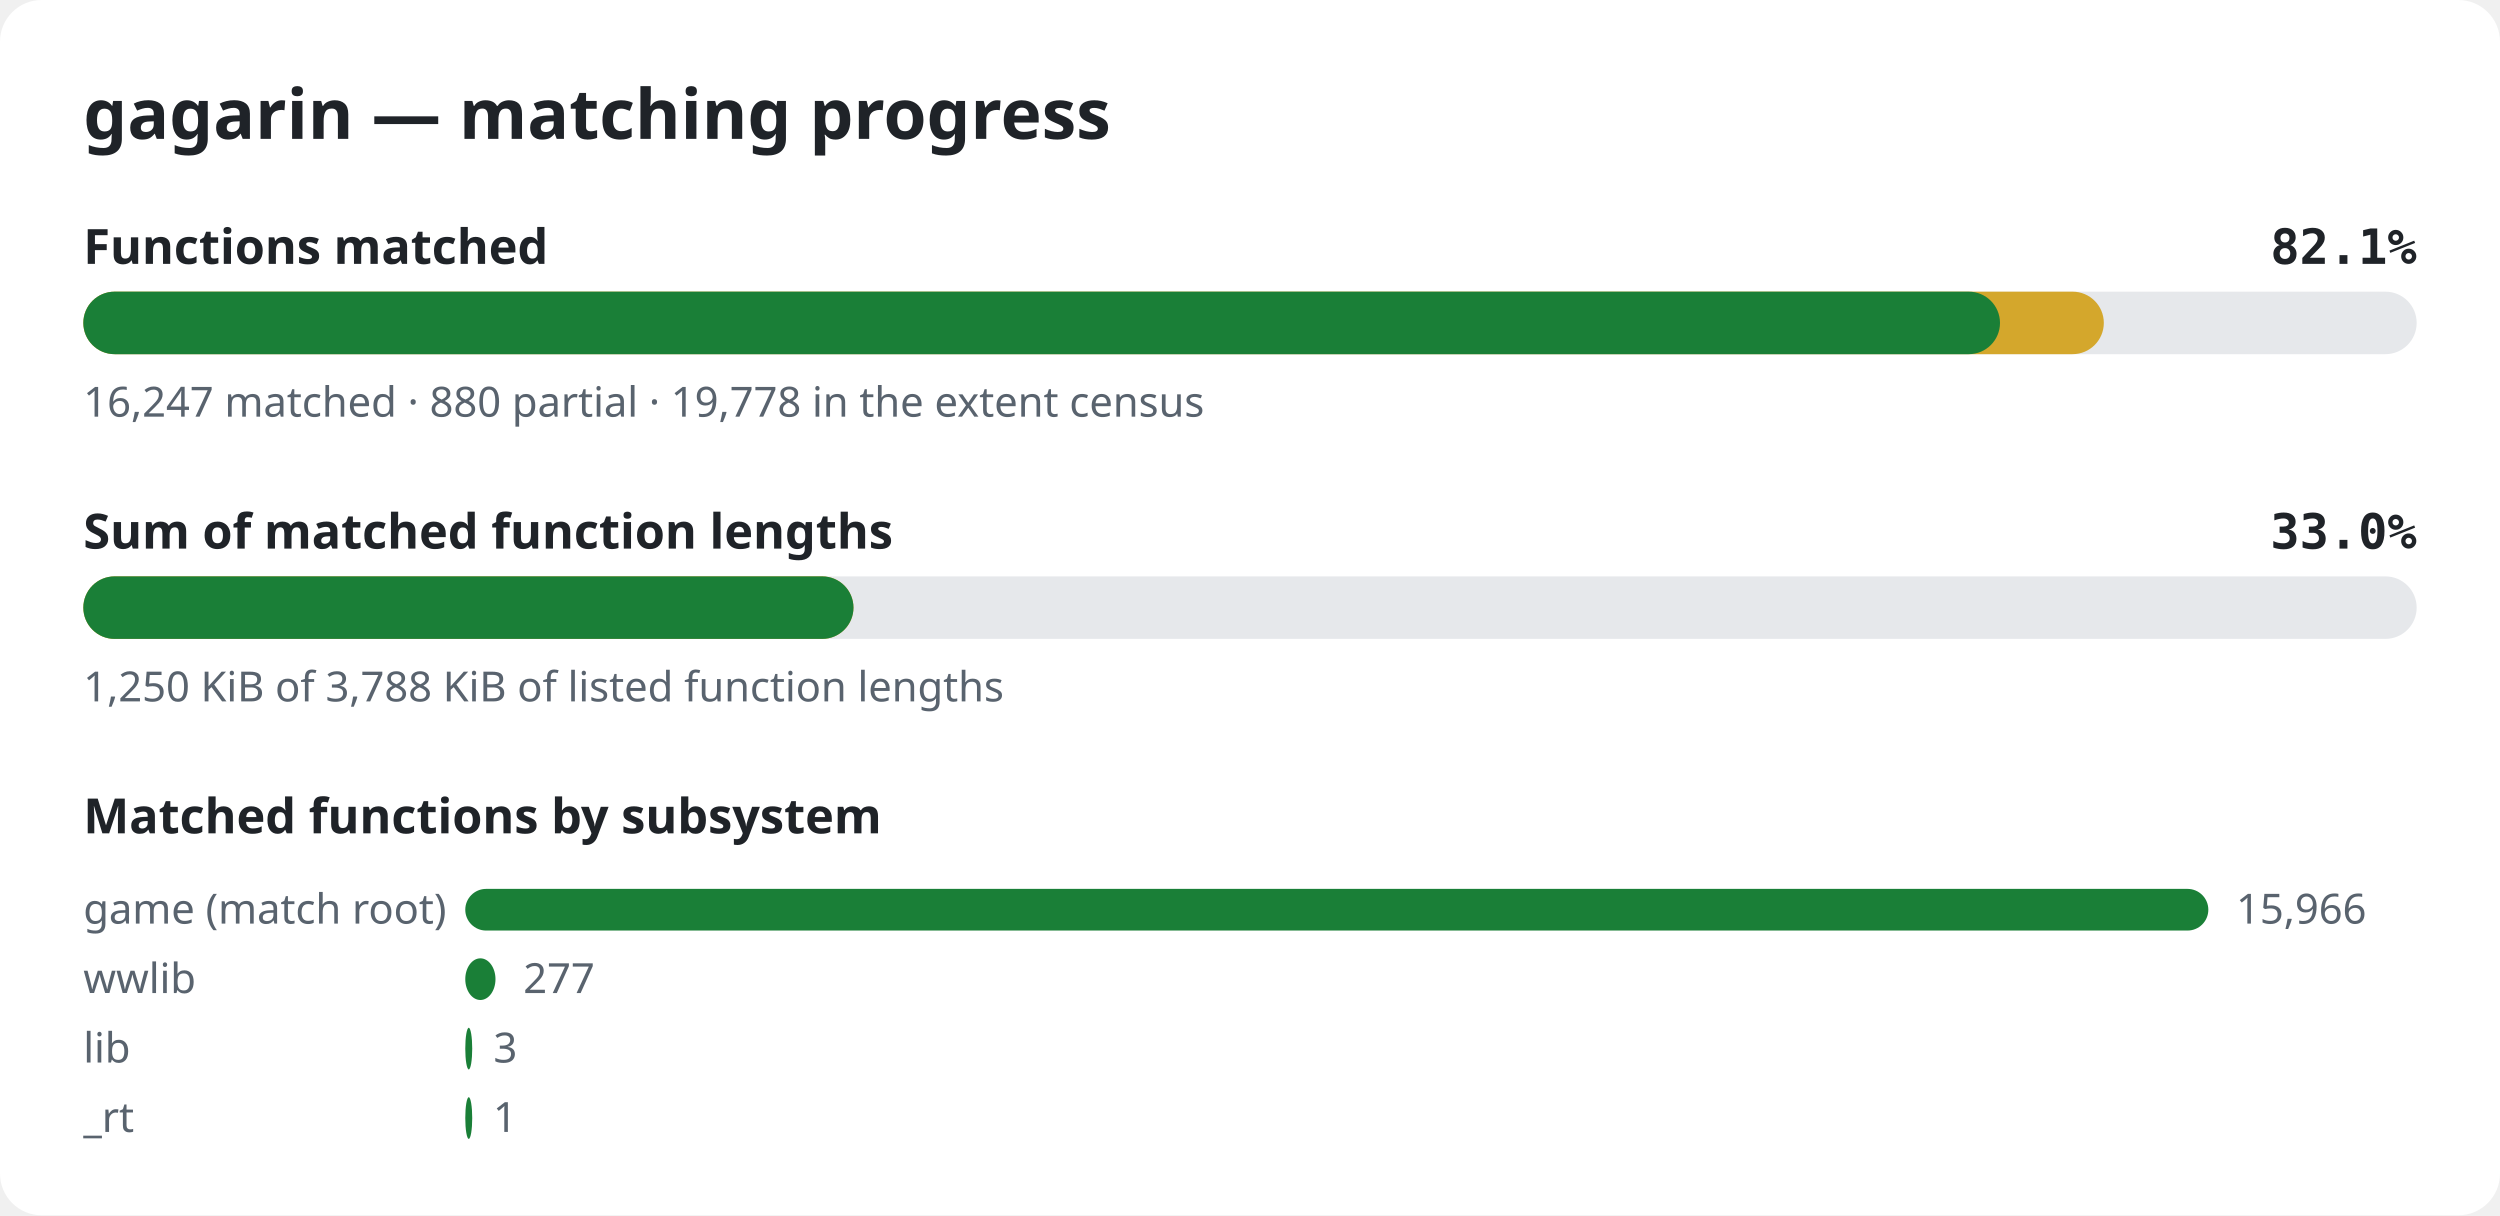
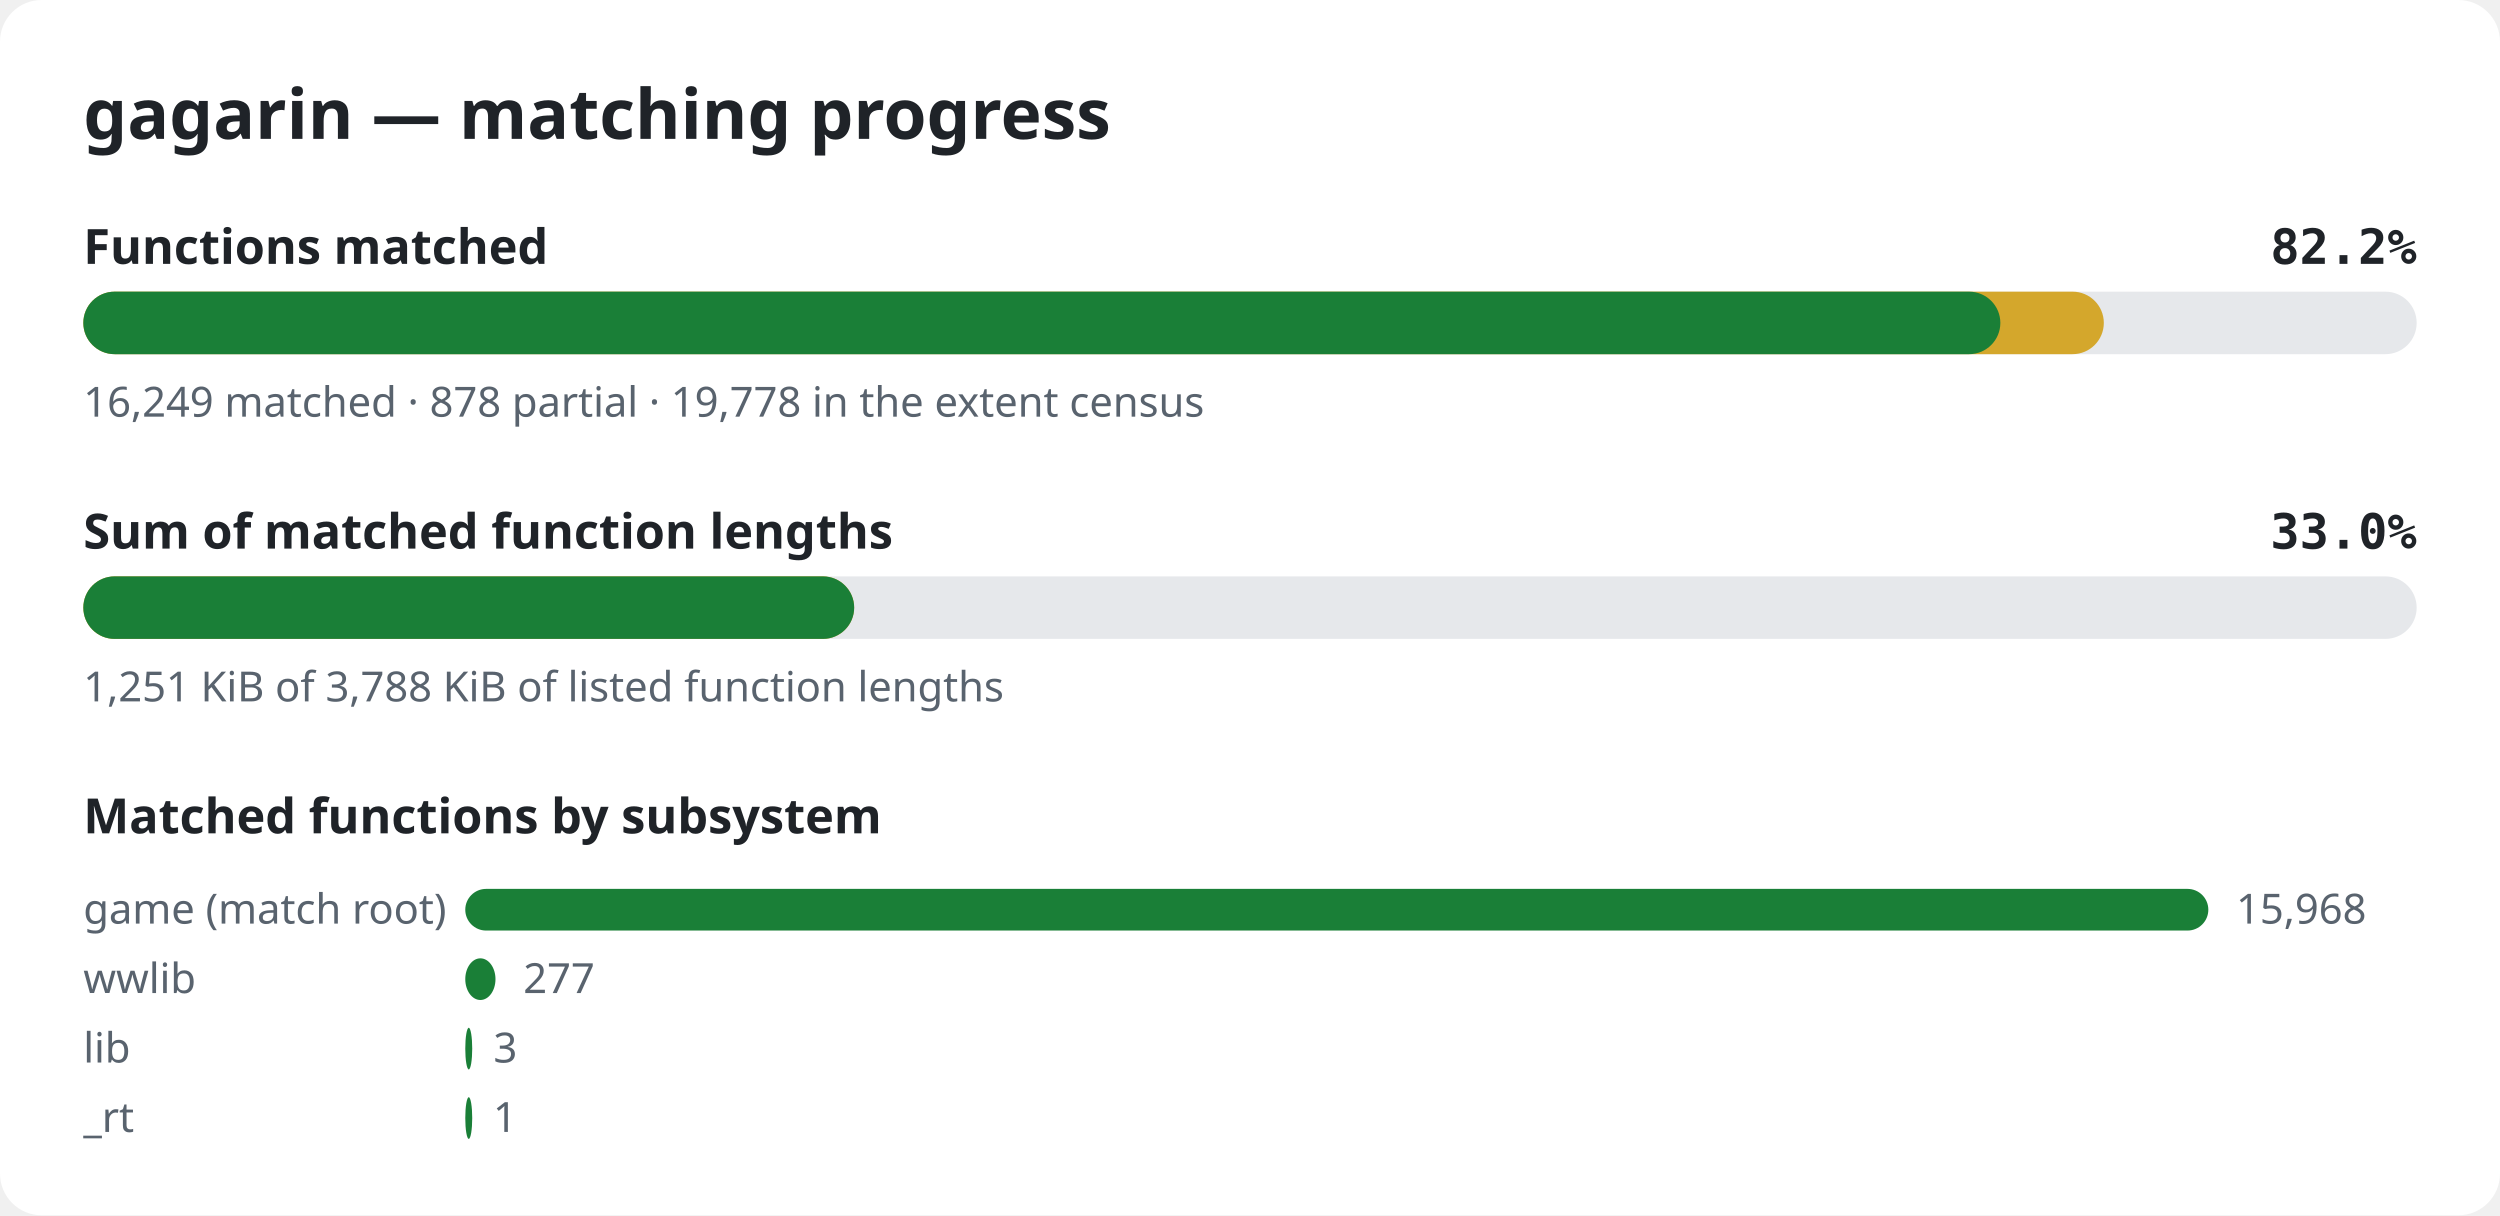
<svg xmlns="http://www.w3.org/2000/svg" width="720" height="350" viewBox="0 0 720 350" role="img" aria-label="gagarin matching progress">
  <style>.bg{fill:#ffffff}.title{font:600 20px sans-serif;fill:#1f2328}.label{font:600 14px sans-serif;fill:#1f2328}.pct{font:600 14px monospace;fill:#1f2328}.note{font:12px sans-serif;fill:#59636e}.track{fill:#e6e8eb}.done{fill:#1a7f37}.partial{fill:#d4a72c}@media (prefers-color-scheme: dark){.bg{fill:#0d1117}.title,.label,.pct{fill:#e6edf3}.note{fill:#9198a1}.track{fill:#262c36}.done{fill:#3fb950}.partial{fill:#d29922}}</style>
  <rect width="720" height="350" rx="12" class="bg" />
  <text x="24" y="40" class="title">gagarin — matching progress</text>
  <text x="24" y="76" class="label">Functions matched</text>
-   <text x="696" y="76" class="pct" text-anchor="end">82.1%</text>
+   <text x="696" y="76" class="pct" text-anchor="end">82.2%</text>
  <rect x="24" y="84" width="672" height="18" rx="9" class="track" />
  <rect x="24" y="84" width="581.9" height="18" rx="9" class="partial" />
-   <rect x="24" y="84" width="552.0" height="18" rx="9" class="done" />
-   <text x="24" y="120" class="note">16,247 matched · 880 partial · 19,778 in the extent census</text>
+   <rect x="24" y="84" width="552.1" height="18" rx="9" class="done" />
+   <text x="24" y="120" class="note">16,249 matched · 878 partial · 19,778 in the extent census</text>
  <text x="24" y="158" class="label">Sum of matched function lengths</text>
  <text x="696" y="158" class="pct" text-anchor="end">33.0%</text>
  <rect x="24" y="166" width="672" height="18" rx="9" class="track" />
-   <rect x="24" y="166" width="221.8" height="18" rx="9" class="partial" />
-   <rect x="24" y="166" width="221.8" height="18" rx="9" class="done" />
-   <text x="24" y="202" class="note">1,250 KiB of 3,788 KiB of listed function lengths</text>
+   <rect x="24" y="166" width="222.0" height="18" rx="9" class="partial" />
+   <rect x="24" y="166" width="222.0" height="18" rx="9" class="done" />
+   <text x="24" y="202" class="note">1,251 KiB of 3,788 KiB of listed function lengths</text>
  <text x="24" y="240" class="label">Matched functions by subsystem</text>
  <text x="24" y="266" class="note">game (match root)</text>
  <rect x="134" y="256" width="502.0" height="12" rx="6" class="done" />
-   <text x="644.0" y="266" class="note">15,966</text>
+   <text x="644.0" y="266" class="note">15,968</text>
  <text x="24" y="286" class="note">wwlib</text>
  <rect x="134" y="276" width="8.7" height="12" rx="6" class="done" />
  <text x="150.7" y="286" class="note">277</text>
  <text x="24" y="306" class="note">lib</text>
  <rect x="134" y="296" width="2.0" height="12" rx="6" class="done" />
  <text x="142.1" y="306" class="note">3</text>
  <text x="24" y="326" class="note">_rt</text>
  <rect x="134" y="316" width="2.0" height="12" rx="6" class="done" />
  <text x="142.0" y="326" class="note">1</text>
</svg>
